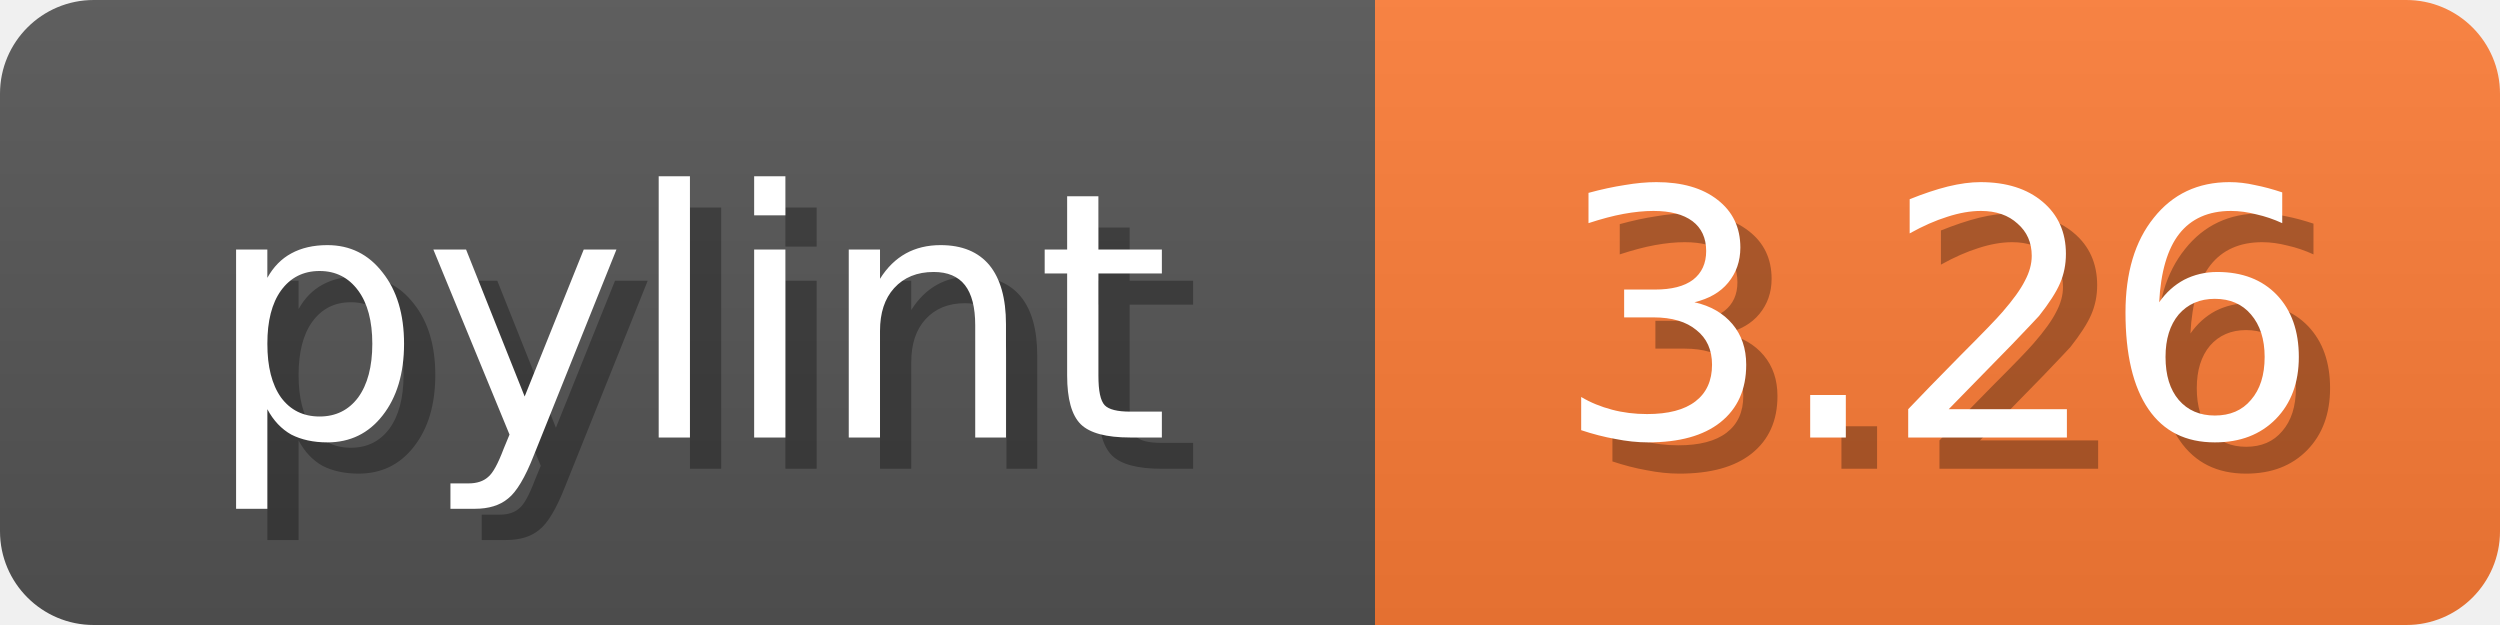
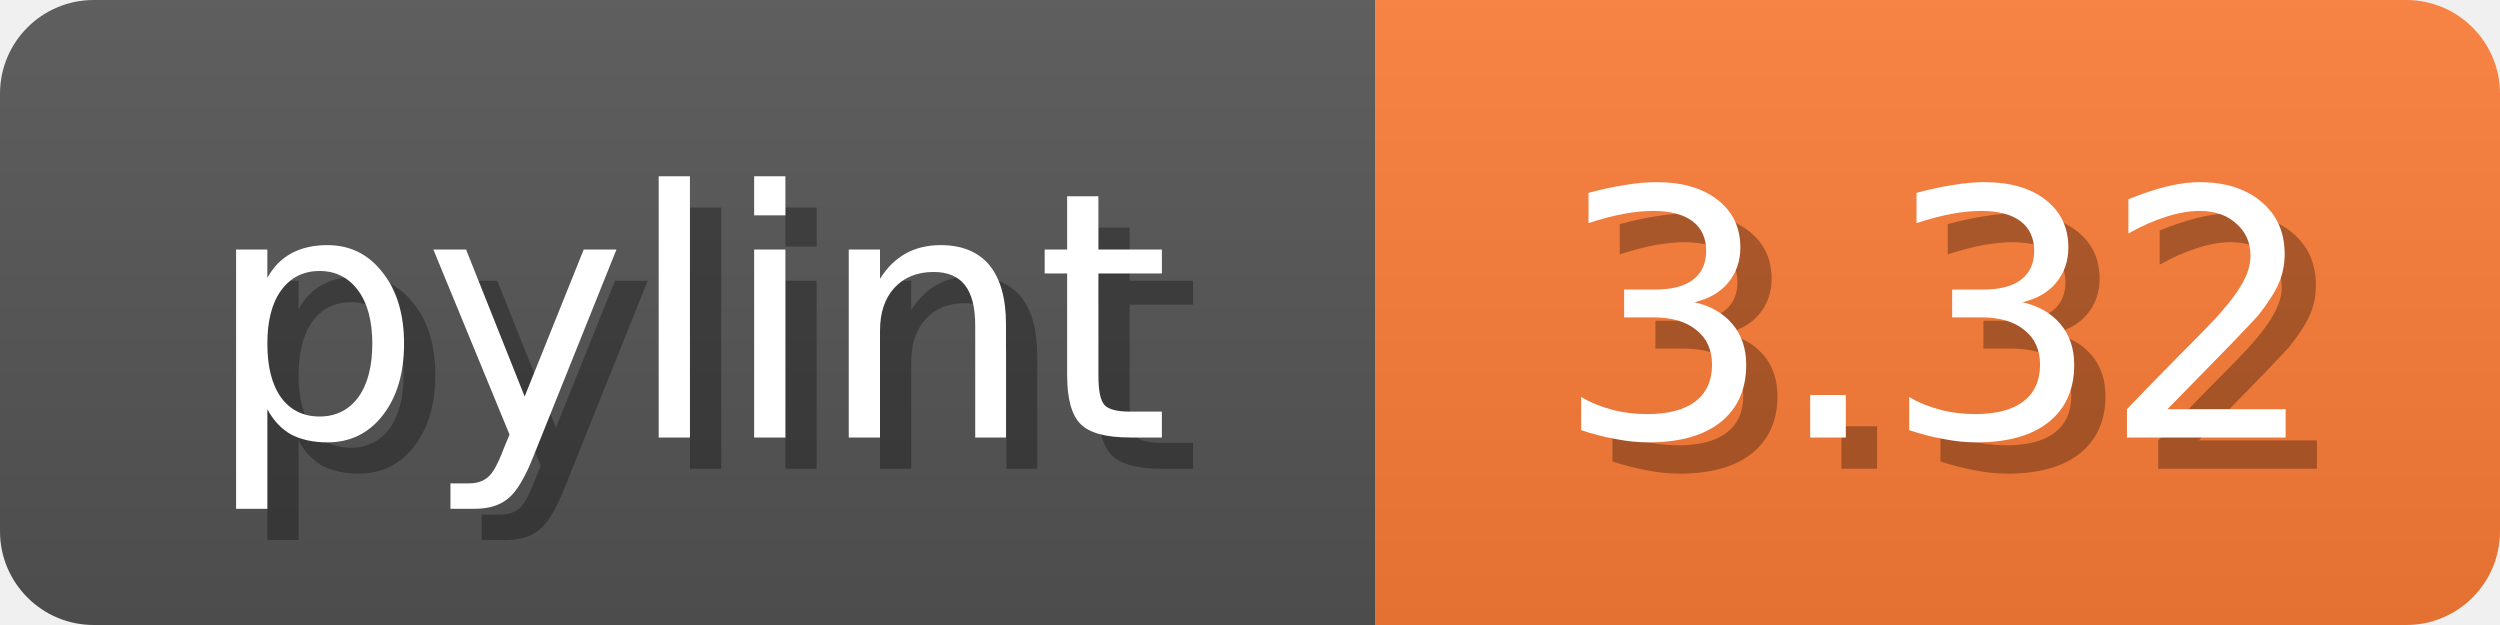
<svg xmlns="http://www.w3.org/2000/svg" width="80" height="20">
  <linearGradient id="b" x2="0" y2="100%">
    <stop offset="0" stop-color="#bbb" stop-opacity=".1" />
    <stop offset="1" stop-opacity=".1" />
  </linearGradient>
  <mask id="anybadge_1">
    <rect width="80" height="20" rx="3" fill="#fff" />
  </mask>
  <g mask="url(#anybadge_1)">
    <path fill="#555" d="M0 0h44v20H0z" />
    <path fill="#FE7D37" d="M44 0h36v20H44z" />
    <path fill="url(#b)" d="M0 0h80v20H0z" />
  </g>
  <g fill="#fff" text-anchor="middle" font-family="DejaVu Sans,Verdana,Geneva,sans-serif" font-size="11">
    <text x="23.0" y="15" fill="#010101" fill-opacity=".3">pylint</text>
    <text x="22.0" y="14">pylint</text>
  </g>
  <g fill="#fff" text-anchor="middle" font-family="DejaVu Sans,Verdana,Geneva,sans-serif" font-size="11">
-     <text x="63.0" y="15" fill="#010101" fill-opacity=".3">3.26</text>
-     <text x="62.0" y="14">3.26</text>
+     <text x="63.0" y="15" fill="#010101" fill-opacity=".3">3.32</text>
+     <text x="62.0" y="14">3.32</text>
  </g>
</svg>
